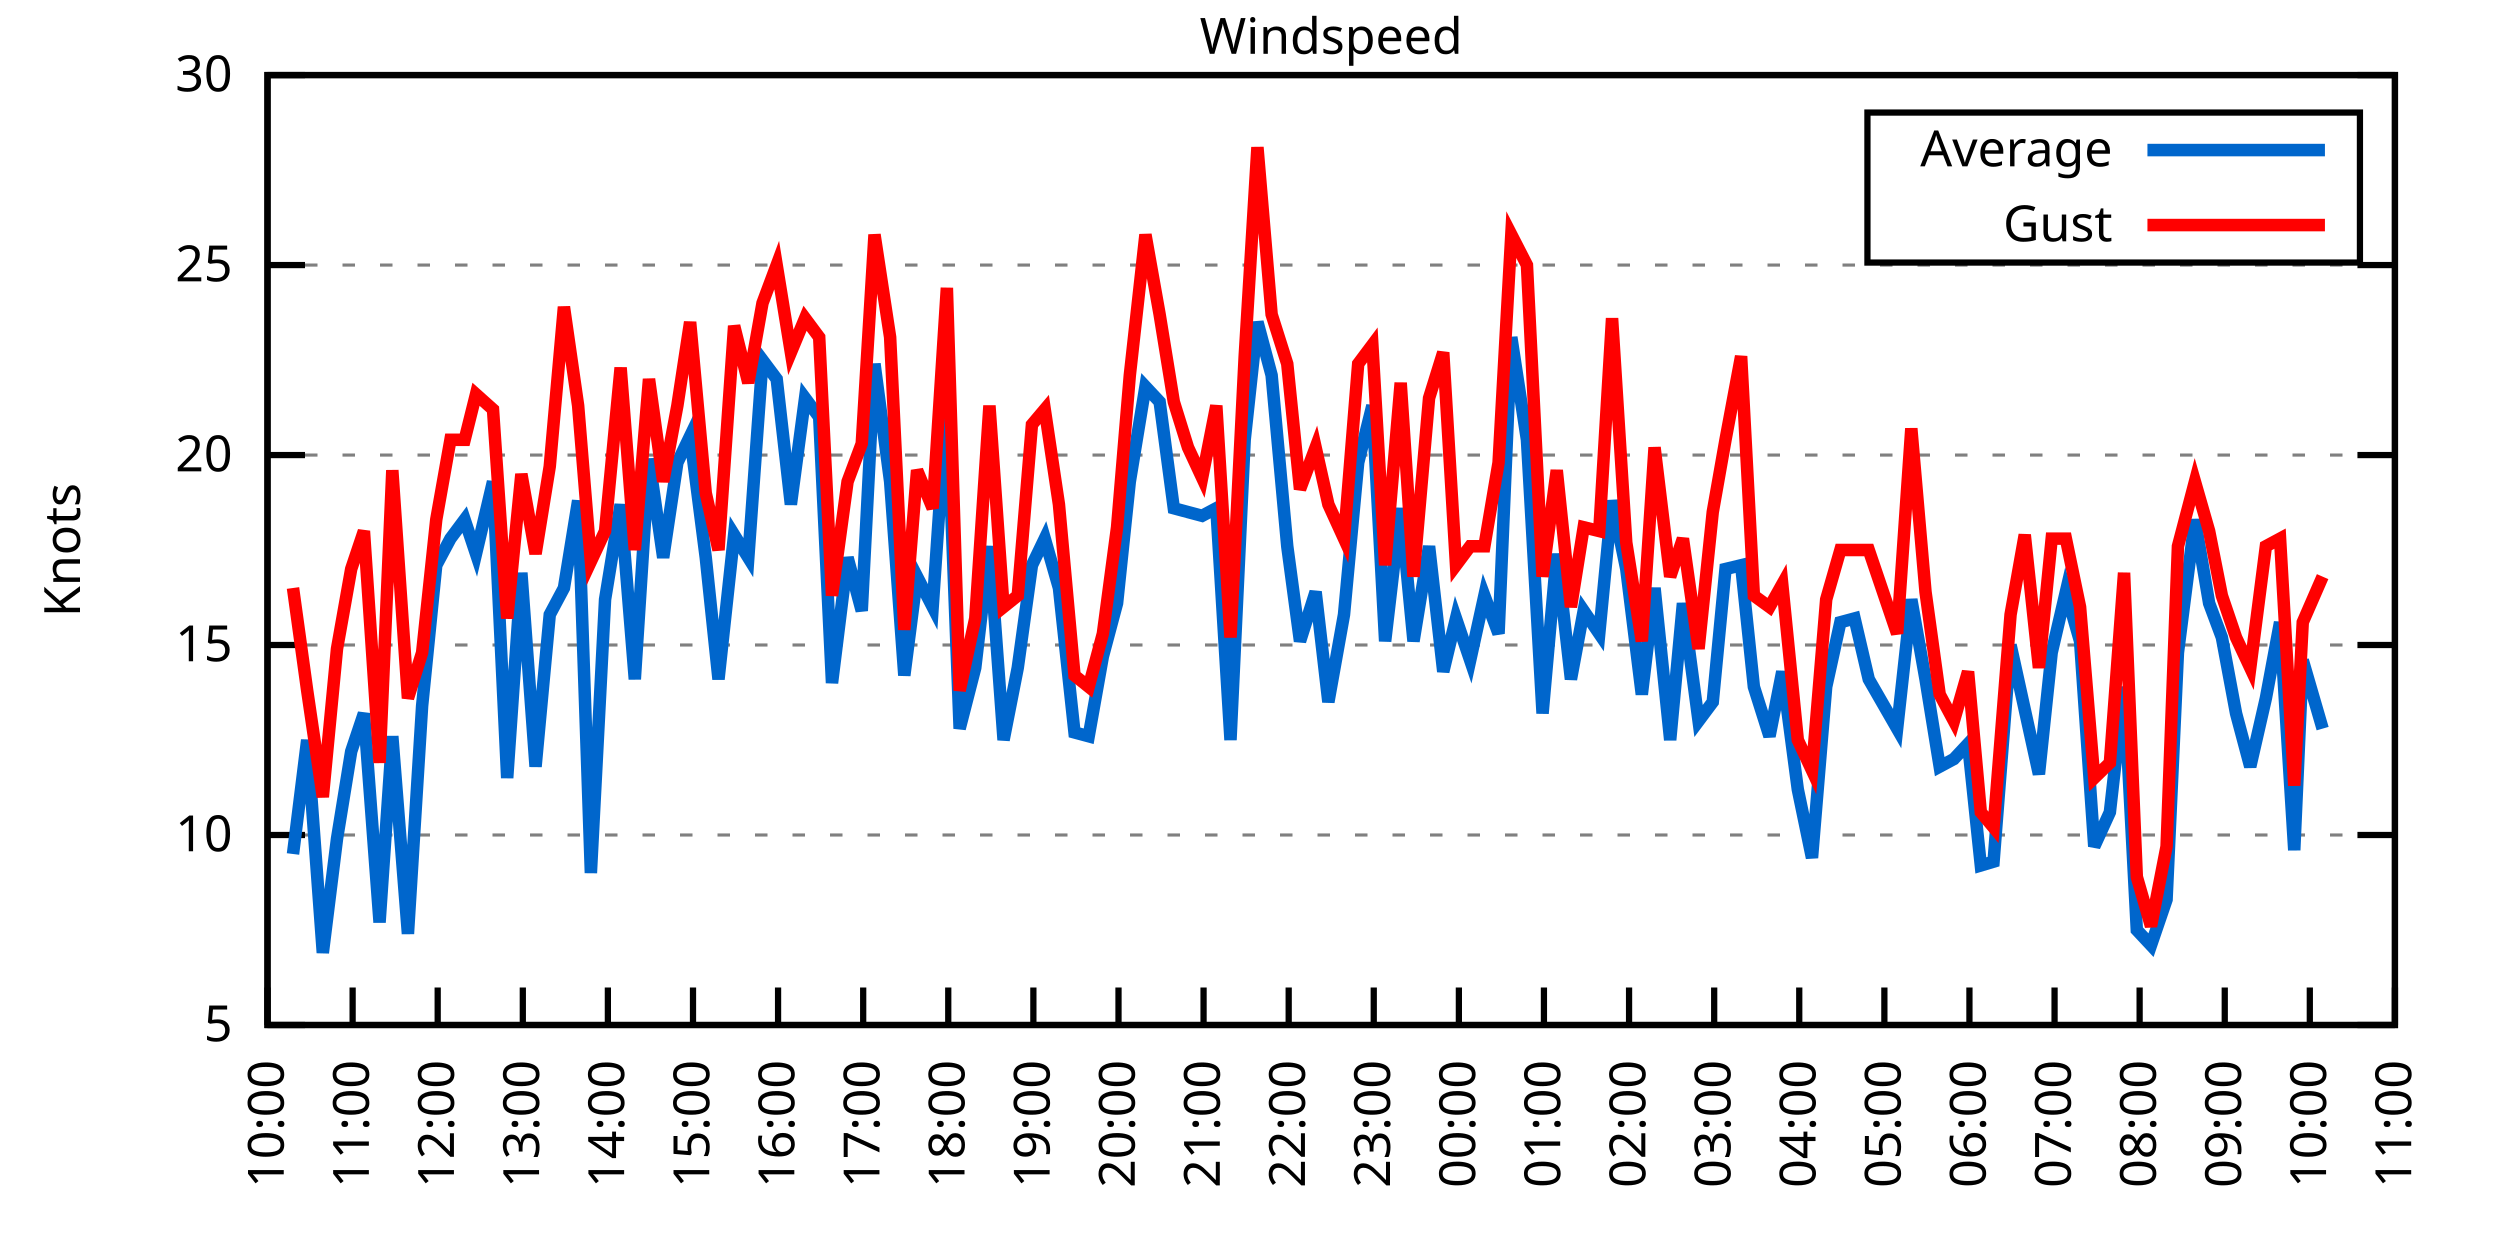
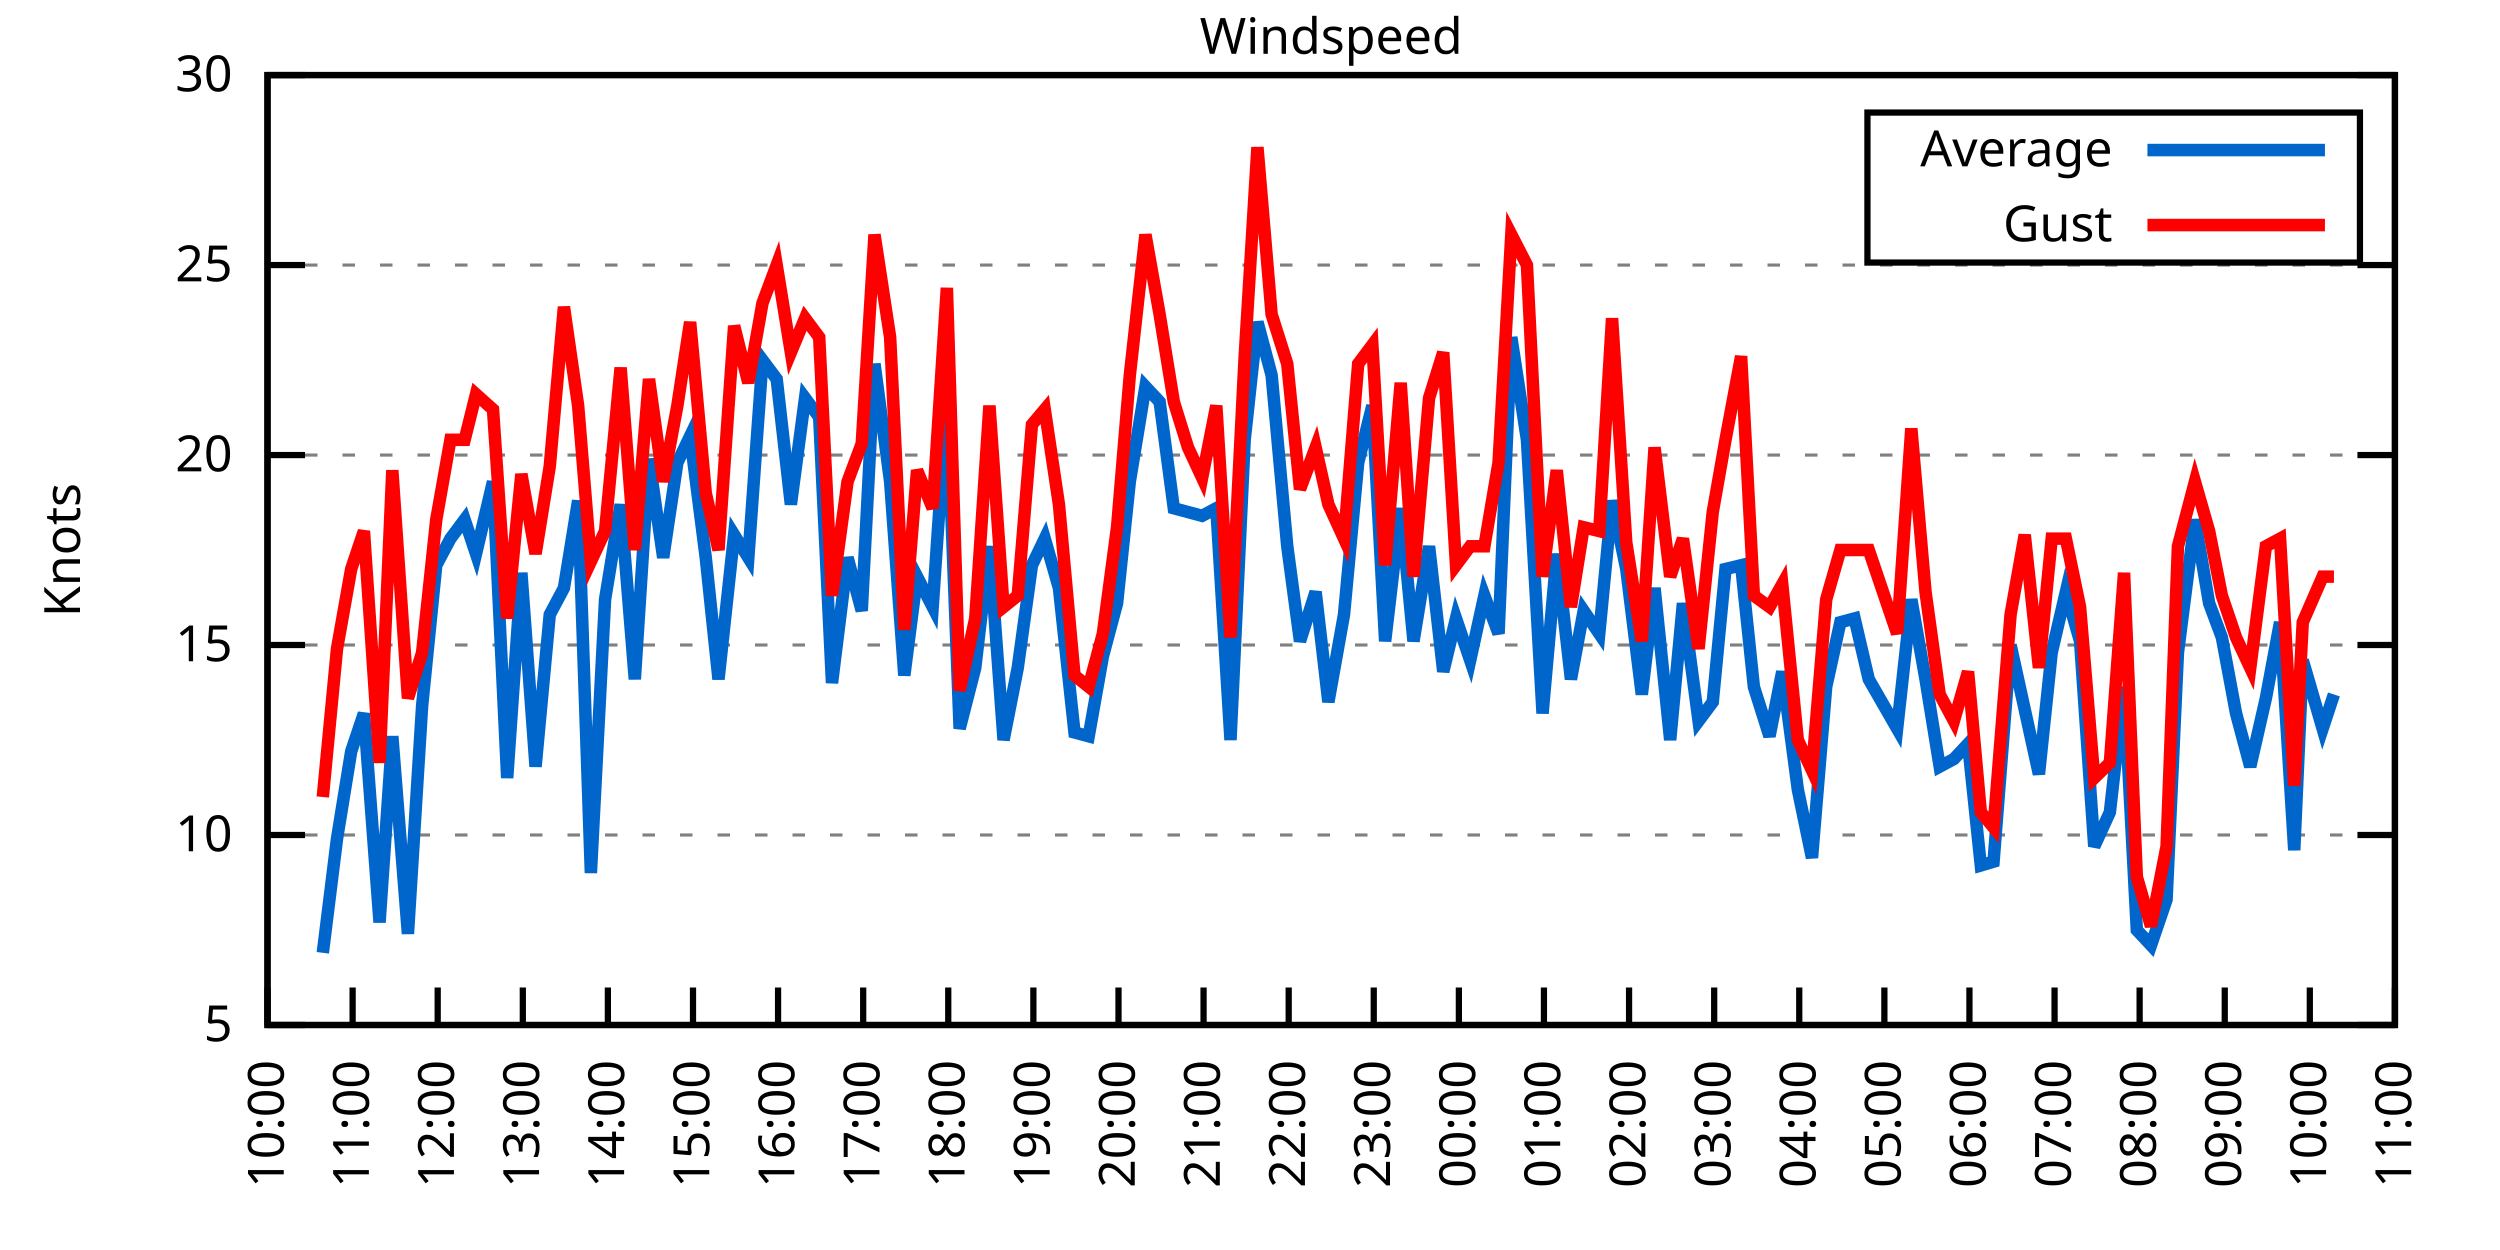
<svg xmlns="http://www.w3.org/2000/svg" xmlns:xlink="http://www.w3.org/1999/xlink" width="400" height="200" viewBox="0 0 400 200">
  <g id="gnuplot_canvas">
    <rect x="0" y="0" width="400" height="200" fill="none" />
    <defs>
      <circle id="gpDot" r="0.5" stroke-width="0.5" stroke="currentColor" />
      <path id="gpPt0" stroke-width="0.333" stroke="currentColor" d="M-1,0 h2 M0,-1 v2" />
      <path id="gpPt1" stroke-width="0.333" stroke="currentColor" d="M-1,-1 L1,1 M1,-1 L-1,1" />
      <path id="gpPt2" stroke-width="0.333" stroke="currentColor" d="M-1,0 L1,0 M0,-1 L0,1 M-1,-1 L1,1 M-1,1 L1,-1" />
      <rect id="gpPt3" stroke-width="0.333" stroke="currentColor" x="-1" y="-1" width="2" height="2" />
      <rect id="gpPt4" stroke-width="0.333" stroke="currentColor" fill="currentColor" x="-1" y="-1" width="2" height="2" />
      <circle id="gpPt5" stroke-width="0.333" stroke="currentColor" cx="0" cy="0" r="1" />
      <use xlink:href="#gpPt5" id="gpPt6" fill="currentColor" stroke="none" />
      <path id="gpPt7" stroke-width="0.333" stroke="currentColor" d="M0,-1.33 L-1.33,0.67 L1.33,0.67 z" />
      <use xlink:href="#gpPt7" id="gpPt8" fill="currentColor" stroke="none" />
      <use xlink:href="#gpPt7" id="gpPt9" stroke="currentColor" transform="rotate(180)" />
      <use xlink:href="#gpPt9" id="gpPt10" fill="currentColor" stroke="none" />
      <use xlink:href="#gpPt3" id="gpPt11" stroke="currentColor" transform="rotate(45)" />
      <use xlink:href="#gpPt11" id="gpPt12" fill="currentColor" stroke="none" />
      <path id="gpPt13" stroke-width="0.333" stroke="currentColor" d="M0,1.330 L1.265,0.411 L0.782,-1.067 L-0.782,-1.076 L-1.265,0.411 z" />
      <use xlink:href="#gpPt13" id="gpPt14" fill="currentColor" stroke="none" />
      <filter id="textbox" filterUnits="objectBoundingBox" x="0" y="0" height="1" width="1">
        <feFlood flood-color="white" flood-opacity="1" result="bgnd" />
        <feComposite in="SourceGraphic" in2="bgnd" operator="atop" />
      </filter>
      <filter id="greybox" filterUnits="objectBoundingBox" x="0" y="0" height="1" width="1">
        <feFlood flood-color="lightgrey" flood-opacity="1" result="grey" />
        <feComposite in="SourceGraphic" in2="grey" operator="atop" />
      </filter>
    </defs>
    <g fill="none" color="white" stroke="currentColor" stroke-width="1.00" stroke-linecap="butt" stroke-linejoin="miter">
</g>
    <g fill="none" color="black" stroke="currentColor" stroke-width="1.00" stroke-linecap="butt" stroke-linejoin="miter">
      <g stroke="none" shape-rendering="crispEdges">
        <polygon fill="rgb(255, 255, 255)" points="42.80,164.00 383.18,164.00 383.18,12.02 42.80,12.02 " />
      </g>
    </g>
    <g fill="none" color="black" stroke="currentColor" stroke-width="1.00" stroke-linecap="butt" stroke-linejoin="miter">
</g>
    <g fill="none" color="black" stroke="black" stroke-width="0.50" stroke-linecap="butt" stroke-linejoin="miter">
</g>
    <g fill="none" color="gray" stroke="currentColor" stroke-width="0.50" stroke-linecap="butt" stroke-linejoin="miter">
      <path stroke="gray" stroke-dasharray="2,4" class="gridline" d="M42.80,164.00 L383.19,164.00  " />
    </g>
    <g fill="none" color="gray" stroke="gray" stroke-width="1.00" stroke-linecap="butt" stroke-linejoin="miter">
</g>
    <g fill="none" color="black" stroke="currentColor" stroke-width="1.00" stroke-linecap="butt" stroke-linejoin="miter">
      <path stroke="black" d="M42.80,164.00 L48.80,164.00 M383.19,164.00 L377.19,164.00  " />
      <g transform="translate(37.20,166.60)" stroke="none" fill="black" font-family="Sans" font-size="8.00" text-anchor="end">
        <text>
          <tspan font-family="Sans"> 5</tspan>
        </text>
      </g>
    </g>
    <g fill="none" color="black" stroke="currentColor" stroke-width="1.00" stroke-linecap="butt" stroke-linejoin="miter">
</g>
    <g fill="none" color="black" stroke="black" stroke-width="0.50" stroke-linecap="butt" stroke-linejoin="miter">
</g>
    <g fill="none" color="gray" stroke="currentColor" stroke-width="0.50" stroke-linecap="butt" stroke-linejoin="miter">
      <path stroke="gray" stroke-dasharray="2,4" class="gridline" d="M42.80,133.60 L383.19,133.60  " />
    </g>
    <g fill="none" color="gray" stroke="gray" stroke-width="1.00" stroke-linecap="butt" stroke-linejoin="miter">
</g>
    <g fill="none" color="black" stroke="currentColor" stroke-width="1.00" stroke-linecap="butt" stroke-linejoin="miter">
      <path stroke="black" d="M42.80,133.60 L48.80,133.60 M383.19,133.60 L377.19,133.60  " />
      <g transform="translate(37.20,136.20)" stroke="none" fill="black" font-family="Sans" font-size="8.00" text-anchor="end">
        <text>
          <tspan font-family="Sans"> 10</tspan>
        </text>
      </g>
    </g>
    <g fill="none" color="black" stroke="currentColor" stroke-width="1.00" stroke-linecap="butt" stroke-linejoin="miter">
</g>
    <g fill="none" color="black" stroke="black" stroke-width="0.50" stroke-linecap="butt" stroke-linejoin="miter">
</g>
    <g fill="none" color="gray" stroke="currentColor" stroke-width="0.50" stroke-linecap="butt" stroke-linejoin="miter">
      <path stroke="gray" stroke-dasharray="2,4" class="gridline" d="M42.80,103.20 L383.19,103.20  " />
    </g>
    <g fill="none" color="gray" stroke="gray" stroke-width="1.00" stroke-linecap="butt" stroke-linejoin="miter">
</g>
    <g fill="none" color="black" stroke="currentColor" stroke-width="1.00" stroke-linecap="butt" stroke-linejoin="miter">
      <path stroke="black" d="M42.80,103.20 L48.80,103.20 M383.19,103.20 L377.19,103.20  " />
      <g transform="translate(37.20,105.80)" stroke="none" fill="black" font-family="Sans" font-size="8.00" text-anchor="end">
        <text>
          <tspan font-family="Sans"> 15</tspan>
        </text>
      </g>
    </g>
    <g fill="none" color="black" stroke="currentColor" stroke-width="1.00" stroke-linecap="butt" stroke-linejoin="miter">
</g>
    <g fill="none" color="black" stroke="black" stroke-width="0.50" stroke-linecap="butt" stroke-linejoin="miter">
</g>
    <g fill="none" color="gray" stroke="currentColor" stroke-width="0.50" stroke-linecap="butt" stroke-linejoin="miter">
      <path stroke="gray" stroke-dasharray="2,4" class="gridline" d="M42.80,72.81 L383.19,72.81  " />
    </g>
    <g fill="none" color="gray" stroke="gray" stroke-width="1.00" stroke-linecap="butt" stroke-linejoin="miter">
</g>
    <g fill="none" color="black" stroke="currentColor" stroke-width="1.00" stroke-linecap="butt" stroke-linejoin="miter">
      <path stroke="black" d="M42.80,72.81 L48.80,72.81 M383.19,72.81 L377.19,72.81  " />
      <g transform="translate(37.20,75.41)" stroke="none" fill="black" font-family="Sans" font-size="8.00" text-anchor="end">
        <text>
          <tspan font-family="Sans"> 20</tspan>
        </text>
      </g>
    </g>
    <g fill="none" color="black" stroke="currentColor" stroke-width="1.00" stroke-linecap="butt" stroke-linejoin="miter">
</g>
    <g fill="none" color="black" stroke="black" stroke-width="0.50" stroke-linecap="butt" stroke-linejoin="miter">
</g>
    <g fill="none" color="gray" stroke="currentColor" stroke-width="0.50" stroke-linecap="butt" stroke-linejoin="miter">
      <path stroke="gray" stroke-dasharray="2,4" class="gridline" d="M42.80,42.41 L383.19,42.41  " />
    </g>
    <g fill="none" color="gray" stroke="gray" stroke-width="1.00" stroke-linecap="butt" stroke-linejoin="miter">
</g>
    <g fill="none" color="black" stroke="currentColor" stroke-width="1.00" stroke-linecap="butt" stroke-linejoin="miter">
      <path stroke="black" d="M42.80,42.41 L48.80,42.41 M383.19,42.41 L377.19,42.41  " />
      <g transform="translate(37.20,45.01)" stroke="none" fill="black" font-family="Sans" font-size="8.00" text-anchor="end">
        <text>
          <tspan font-family="Sans"> 25</tspan>
        </text>
      </g>
    </g>
    <g fill="none" color="black" stroke="currentColor" stroke-width="1.00" stroke-linecap="butt" stroke-linejoin="miter">
</g>
    <g fill="none" color="black" stroke="black" stroke-width="0.50" stroke-linecap="butt" stroke-linejoin="miter">
</g>
    <g fill="none" color="gray" stroke="currentColor" stroke-width="0.50" stroke-linecap="butt" stroke-linejoin="miter">
      <path stroke="gray" stroke-dasharray="2,4" class="gridline" d="M42.80,12.01 L383.19,12.01  " />
    </g>
    <g fill="none" color="gray" stroke="gray" stroke-width="1.00" stroke-linecap="butt" stroke-linejoin="miter">
</g>
    <g fill="none" color="black" stroke="currentColor" stroke-width="1.00" stroke-linecap="butt" stroke-linejoin="miter">
      <path stroke="black" d="M42.80,12.01 L48.80,12.01 M383.19,12.01 L377.19,12.01  " />
      <g transform="translate(37.20,14.61)" stroke="none" fill="black" font-family="Sans" font-size="8.00" text-anchor="end">
        <text>
          <tspan font-family="Sans"> 30</tspan>
        </text>
      </g>
    </g>
    <g fill="none" color="black" stroke="currentColor" stroke-width="1.00" stroke-linecap="butt" stroke-linejoin="miter">
      <path stroke="black" d="M42.80,164.00 L42.80,158.00  " />
      <g transform="translate(45.40,169.60) rotate(270.00)" stroke="none" fill="black" font-family="Sans" font-size="8.00" text-anchor="end">
        <text>
          <tspan font-family="Sans">10:00</tspan>
        </text>
      </g>
    </g>
    <g fill="none" color="black" stroke="currentColor" stroke-width="1.00" stroke-linecap="butt" stroke-linejoin="miter">
      <path stroke="black" d="M56.42,164.00 L56.42,158.00  " />
      <g transform="translate(59.02,169.60) rotate(270.00)" stroke="none" fill="black" font-family="Sans" font-size="8.00" text-anchor="end">
        <text>
          <tspan font-family="Sans">11:00</tspan>
        </text>
      </g>
    </g>
    <g fill="none" color="black" stroke="currentColor" stroke-width="1.00" stroke-linecap="butt" stroke-linejoin="miter">
      <path stroke="black" d="M70.03,164.00 L70.03,158.00  " />
      <g transform="translate(72.63,169.60) rotate(270.00)" stroke="none" fill="black" font-family="Sans" font-size="8.00" text-anchor="end">
        <text>
          <tspan font-family="Sans">12:00</tspan>
        </text>
      </g>
    </g>
    <g fill="none" color="black" stroke="currentColor" stroke-width="1.00" stroke-linecap="butt" stroke-linejoin="miter">
      <path stroke="black" d="M83.65,164.00 L83.65,158.00  " />
      <g transform="translate(86.25,169.60) rotate(270.00)" stroke="none" fill="black" font-family="Sans" font-size="8.00" text-anchor="end">
        <text>
          <tspan font-family="Sans">13:00</tspan>
        </text>
      </g>
    </g>
    <g fill="none" color="black" stroke="currentColor" stroke-width="1.00" stroke-linecap="butt" stroke-linejoin="miter">
      <path stroke="black" d="M97.26,164.00 L97.26,158.00  " />
      <g transform="translate(99.86,169.60) rotate(270.00)" stroke="none" fill="black" font-family="Sans" font-size="8.00" text-anchor="end">
        <text>
          <tspan font-family="Sans">14:00</tspan>
        </text>
      </g>
    </g>
    <g fill="none" color="black" stroke="currentColor" stroke-width="1.00" stroke-linecap="butt" stroke-linejoin="miter">
      <path stroke="black" d="M110.88,164.00 L110.88,158.00  " />
      <g transform="translate(113.48,169.60) rotate(270.00)" stroke="none" fill="black" font-family="Sans" font-size="8.00" text-anchor="end">
        <text>
          <tspan font-family="Sans">15:00</tspan>
        </text>
      </g>
    </g>
    <g fill="none" color="black" stroke="currentColor" stroke-width="1.00" stroke-linecap="butt" stroke-linejoin="miter">
      <path stroke="black" d="M124.49,164.00 L124.49,158.00  " />
      <g transform="translate(127.09,169.60) rotate(270.00)" stroke="none" fill="black" font-family="Sans" font-size="8.00" text-anchor="end">
        <text>
          <tspan font-family="Sans">16:00</tspan>
        </text>
      </g>
    </g>
    <g fill="none" color="black" stroke="currentColor" stroke-width="1.00" stroke-linecap="butt" stroke-linejoin="miter">
      <path stroke="black" d="M138.11,164.00 L138.11,158.00  " />
      <g transform="translate(140.71,169.60) rotate(270.00)" stroke="none" fill="black" font-family="Sans" font-size="8.00" text-anchor="end">
        <text>
          <tspan font-family="Sans">17:00</tspan>
        </text>
      </g>
    </g>
    <g fill="none" color="black" stroke="currentColor" stroke-width="1.00" stroke-linecap="butt" stroke-linejoin="miter">
      <path stroke="black" d="M151.72,164.00 L151.72,158.00  " />
      <g transform="translate(154.32,169.60) rotate(270.00)" stroke="none" fill="black" font-family="Sans" font-size="8.00" text-anchor="end">
        <text>
          <tspan font-family="Sans">18:00</tspan>
        </text>
      </g>
    </g>
    <g fill="none" color="black" stroke="currentColor" stroke-width="1.00" stroke-linecap="butt" stroke-linejoin="miter">
      <path stroke="black" d="M165.34,164.00 L165.34,158.00  " />
      <g transform="translate(167.94,169.60) rotate(270.00)" stroke="none" fill="black" font-family="Sans" font-size="8.00" text-anchor="end">
        <text>
          <tspan font-family="Sans">19:00</tspan>
        </text>
      </g>
    </g>
    <g fill="none" color="black" stroke="currentColor" stroke-width="1.00" stroke-linecap="butt" stroke-linejoin="miter">
      <path stroke="black" d="M178.96,164.00 L178.96,158.00  " />
      <g transform="translate(181.56,169.60) rotate(270.00)" stroke="none" fill="black" font-family="Sans" font-size="8.00" text-anchor="end">
        <text>
          <tspan font-family="Sans">20:00</tspan>
        </text>
      </g>
    </g>
    <g fill="none" color="black" stroke="currentColor" stroke-width="1.00" stroke-linecap="butt" stroke-linejoin="miter">
      <path stroke="black" d="M192.57,164.00 L192.57,158.00  " />
      <g transform="translate(195.17,169.60) rotate(270.00)" stroke="none" fill="black" font-family="Sans" font-size="8.00" text-anchor="end">
        <text>
          <tspan font-family="Sans">21:00</tspan>
        </text>
      </g>
    </g>
    <g fill="none" color="black" stroke="currentColor" stroke-width="1.00" stroke-linecap="butt" stroke-linejoin="miter">
      <path stroke="black" d="M206.19,164.00 L206.19,158.00  " />
      <g transform="translate(208.79,169.60) rotate(270.00)" stroke="none" fill="black" font-family="Sans" font-size="8.00" text-anchor="end">
        <text>
          <tspan font-family="Sans">22:00</tspan>
        </text>
      </g>
    </g>
    <g fill="none" color="black" stroke="currentColor" stroke-width="1.00" stroke-linecap="butt" stroke-linejoin="miter">
      <path stroke="black" d="M219.80,164.00 L219.80,158.00  " />
      <g transform="translate(222.40,169.60) rotate(270.00)" stroke="none" fill="black" font-family="Sans" font-size="8.00" text-anchor="end">
        <text>
          <tspan font-family="Sans">23:00</tspan>
        </text>
      </g>
    </g>
    <g fill="none" color="black" stroke="currentColor" stroke-width="1.00" stroke-linecap="butt" stroke-linejoin="miter">
      <path stroke="black" d="M233.42,164.00 L233.42,158.00  " />
      <g transform="translate(236.02,169.60) rotate(270.00)" stroke="none" fill="black" font-family="Sans" font-size="8.00" text-anchor="end">
        <text>
          <tspan font-family="Sans">00:00</tspan>
        </text>
      </g>
    </g>
    <g fill="none" color="black" stroke="currentColor" stroke-width="1.00" stroke-linecap="butt" stroke-linejoin="miter">
      <path stroke="black" d="M247.03,164.00 L247.03,158.00  " />
      <g transform="translate(249.63,169.60) rotate(270.00)" stroke="none" fill="black" font-family="Sans" font-size="8.00" text-anchor="end">
        <text>
          <tspan font-family="Sans">01:00</tspan>
        </text>
      </g>
    </g>
    <g fill="none" color="black" stroke="currentColor" stroke-width="1.00" stroke-linecap="butt" stroke-linejoin="miter">
      <path stroke="black" d="M260.65,164.00 L260.65,158.00  " />
      <g transform="translate(263.25,169.60) rotate(270.00)" stroke="none" fill="black" font-family="Sans" font-size="8.00" text-anchor="end">
        <text>
          <tspan font-family="Sans">02:00</tspan>
        </text>
      </g>
    </g>
    <g fill="none" color="black" stroke="currentColor" stroke-width="1.00" stroke-linecap="butt" stroke-linejoin="miter">
      <path stroke="black" d="M274.27,164.00 L274.27,158.00  " />
      <g transform="translate(276.87,169.60) rotate(270.00)" stroke="none" fill="black" font-family="Sans" font-size="8.00" text-anchor="end">
        <text>
          <tspan font-family="Sans">03:00</tspan>
        </text>
      </g>
    </g>
    <g fill="none" color="black" stroke="currentColor" stroke-width="1.00" stroke-linecap="butt" stroke-linejoin="miter">
      <path stroke="black" d="M287.88,164.00 L287.88,158.00  " />
      <g transform="translate(290.48,169.60) rotate(270.00)" stroke="none" fill="black" font-family="Sans" font-size="8.00" text-anchor="end">
        <text>
          <tspan font-family="Sans">04:00</tspan>
        </text>
      </g>
    </g>
    <g fill="none" color="black" stroke="currentColor" stroke-width="1.00" stroke-linecap="butt" stroke-linejoin="miter">
      <path stroke="black" d="M301.50,164.00 L301.50,158.00  " />
      <g transform="translate(304.10,169.60) rotate(270.00)" stroke="none" fill="black" font-family="Sans" font-size="8.00" text-anchor="end">
        <text>
          <tspan font-family="Sans">05:00</tspan>
        </text>
      </g>
    </g>
    <g fill="none" color="black" stroke="currentColor" stroke-width="1.00" stroke-linecap="butt" stroke-linejoin="miter">
      <path stroke="black" d="M315.11,164.00 L315.11,158.00  " />
      <g transform="translate(317.71,169.60) rotate(270.00)" stroke="none" fill="black" font-family="Sans" font-size="8.00" text-anchor="end">
        <text>
          <tspan font-family="Sans">06:00</tspan>
        </text>
      </g>
    </g>
    <g fill="none" color="black" stroke="currentColor" stroke-width="1.00" stroke-linecap="butt" stroke-linejoin="miter">
      <path stroke="black" d="M328.73,164.00 L328.73,158.00  " />
      <g transform="translate(331.33,169.60) rotate(270.00)" stroke="none" fill="black" font-family="Sans" font-size="8.00" text-anchor="end">
        <text>
          <tspan font-family="Sans">07:00</tspan>
        </text>
      </g>
    </g>
    <g fill="none" color="black" stroke="currentColor" stroke-width="1.00" stroke-linecap="butt" stroke-linejoin="miter">
      <path stroke="black" d="M342.34,164.00 L342.34,158.00  " />
      <g transform="translate(344.94,169.60) rotate(270.00)" stroke="none" fill="black" font-family="Sans" font-size="8.00" text-anchor="end">
        <text>
          <tspan font-family="Sans">08:00</tspan>
        </text>
      </g>
    </g>
    <g fill="none" color="black" stroke="currentColor" stroke-width="1.00" stroke-linecap="butt" stroke-linejoin="miter">
      <path stroke="black" d="M355.96,164.00 L355.96,158.00  " />
      <g transform="translate(358.56,169.60) rotate(270.00)" stroke="none" fill="black" font-family="Sans" font-size="8.00" text-anchor="end">
        <text>
          <tspan font-family="Sans">09:00</tspan>
        </text>
      </g>
    </g>
    <g fill="none" color="black" stroke="currentColor" stroke-width="1.00" stroke-linecap="butt" stroke-linejoin="miter">
      <path stroke="black" d="M369.57,164.00 L369.57,158.00  " />
      <g transform="translate(372.17,169.60) rotate(270.00)" stroke="none" fill="black" font-family="Sans" font-size="8.00" text-anchor="end">
        <text>
          <tspan font-family="Sans">10:00</tspan>
        </text>
      </g>
    </g>
    <g fill="none" color="black" stroke="currentColor" stroke-width="1.00" stroke-linecap="butt" stroke-linejoin="miter">
      <path stroke="black" d="M383.19,164.00 L383.19,158.00  " />
      <g transform="translate(385.79,169.60) rotate(270.00)" stroke="none" fill="black" font-family="Sans" font-size="8.00" text-anchor="end">
        <text>
          <tspan font-family="Sans">11:00</tspan>
        </text>
      </g>
    </g>
    <g fill="none" color="black" stroke="currentColor" stroke-width="1.00" stroke-linecap="butt" stroke-linejoin="miter">
</g>
    <g fill="none" color="black" stroke="currentColor" stroke-width="1.00" stroke-linecap="butt" stroke-linejoin="miter">
      <path stroke="black" d="M42.80,12.01 L42.80,164.00 L383.19,164.00 L383.19,12.01 L42.80,12.01 Z  " />
    </g>
    <g fill="none" color="black" stroke="currentColor" stroke-width="1.00" stroke-linecap="butt" stroke-linejoin="miter">
</g>
    <g fill="none" color="black" stroke="currentColor" stroke-width="1.00" stroke-linecap="butt" stroke-linejoin="miter">
      <path stroke="black" d="M298.79,42.01 L298.79,18.01 L377.59,18.01 L377.59,42.01 L298.79,42.01 Z  " />
    </g>
    <g id="Windspeed_plot_1">
      <g fill="none" color="white" stroke="black" stroke-width="2.00" stroke-linecap="butt" stroke-linejoin="miter">
</g>
      <g fill="none" color="black" stroke="currentColor" stroke-width="2.00" stroke-linecap="butt" stroke-linejoin="miter">
        <g transform="translate(337.99,26.61)" stroke="none" fill="black" font-family="Sans" font-size="8.00" text-anchor="end">
          <text>
            <tspan font-family="Sans">Average</tspan>
          </text>
        </g>
      </g>
      <g fill="none" color="black" stroke="currentColor" stroke-width="2.00" stroke-linecap="butt" stroke-linejoin="miter">
-         <path stroke="rgb(  0, 102, 204)" d="M343.59,24.01 L371.99,24.01 M46.88,136.64 L49.15,118.40 L51.65,152.45 L53.92,134.21 L56.19,120.23 L58.23,114.15   L60.73,147.59 L62.77,117.80 L65.27,149.41 L67.54,112.93 L69.80,90.44 L72.07,86.18 L74.34,83.14 L76.16,88.61   L78.88,77.06 L81.15,124.48 L83.42,91.65 L85.69,122.66 L87.96,98.34 L90.23,94.08 L92.50,80.10 L94.54,139.68   L96.81,95.91 L99.30,80.71 L101.57,108.68 L103.84,73.41 L106.11,89.22 L108.38,74.02 L110.42,69.77 L112.92,89.22   L114.96,108.68 L117.46,85.57 L119.73,89.22 L122.00,57.61 L124.27,60.65 L126.54,80.71 L128.81,63.69 L131.07,66.73   L133.12,109.28 L135.61,89.22 L137.88,97.73 L139.92,58.21 L142.42,77.06 L144.69,108.07 L146.73,92.26 L149.23,97.12   L151.50,63.69 L153.54,116.58 L156.04,106.85 L158.31,87.40 L160.57,118.40 L162.84,106.85 L165.11,90.44 L167.16,86.18   L169.43,94.08 L171.92,117.19 L174.19,117.80 L176.46,105.03 L178.73,96.52 L180.77,77.06 L183.27,61.86 L185.54,64.29   L187.81,81.32 L190.08,81.93 L192.34,82.53 L194.61,81.32 L196.88,118.40 L199.15,70.37 L201.19,51.53 L203.46,60.04   L205.96,87.40 L208.00,102.60 L210.50,94.69 L212.54,112.32 L215.04,98.34 L217.31,74.02 L219.58,64.90 L221.62,102.60   L224.11,81.32 L226.16,102.60 L228.65,87.40 L230.92,107.46 L232.96,98.95 L235.23,105.64 L237.50,95.30 L239.77,101.38   L241.81,53.96 L244.31,70.37 L246.81,114.15 L249.08,88.61 L251.35,108.68 L253.39,97.73 L255.88,101.38 L257.93,80.10   L260.20,91.04 L262.69,111.11 L264.73,94.08 L267.23,118.40 L269.27,96.52 L271.77,115.36 L274.04,112.32 L276.08,91.04   L278.58,90.44 L280.62,109.89 L283.12,117.80 L285.16,107.46 L287.65,126.31 L289.92,137.25 L292.19,109.89 L294.46,99.56   L296.73,98.95 L299.00,108.68 L303.54,116.58 L305.81,95.91 L308.08,108.68 L310.35,122.66 L312.62,121.44 L314.89,119.01   L316.93,138.47 L318.97,137.86 L321.69,103.20 L323.96,113.54 L326.23,123.87 L328.27,104.42 L330.54,94.69 L332.81,102.60   L335.08,135.43 L337.58,129.95 L339.85,109.89 L341.89,148.80 L344.16,151.23 L346.65,143.94 L348.47,104.42 L351.19,83.14   L353.46,96.52 L355.50,101.99 L357.77,114.15 L360.04,122.66 L362.54,111.72 L364.81,99.56 L367.08,136.03 L368.44,105.64   L371.62,116.58  " />
+         <path stroke="rgb(  0, 102, 204)" d="M343.59,24.01 L371.99,24.01 M51.65,152.45 L53.92,134.21 L56.19,120.23 L58.23,114.15 L60.73,147.59 L62.77,117.80   L65.27,149.41 L67.54,112.93 L69.80,90.44 L72.07,86.18 L74.34,83.14 L76.16,88.61 L78.88,77.06 L81.15,124.48   L83.42,91.65 L85.69,122.66 L87.96,98.34 L90.23,94.08 L92.50,80.10 L94.54,139.68 L96.81,95.91 L99.30,80.71   L101.57,108.68 L103.84,73.41 L106.11,89.22 L108.38,74.02 L110.42,69.77 L112.92,89.22 L114.96,108.68 L117.46,85.57   L119.73,89.22 L122.00,57.61 L124.27,60.65 L126.54,80.71 L128.81,63.69 L131.07,66.73 L133.12,109.28 L135.61,89.22   L137.88,97.73 L139.92,58.21 L142.42,77.06 L144.69,108.07 L146.73,92.26 L149.23,97.12 L151.50,63.69 L153.54,116.58   L156.04,106.85 L158.31,87.40 L160.57,118.40 L162.84,106.85 L165.11,90.44 L167.16,86.18 L169.43,94.08 L171.92,117.19   L174.19,117.80 L176.46,105.03 L178.73,96.52 L180.77,77.06 L183.27,61.86 L185.54,64.29 L187.81,81.32 L190.08,81.93   L192.34,82.53 L194.61,81.32 L196.88,118.40 L199.15,70.37 L201.19,51.53 L203.46,60.04 L205.96,87.40 L208.00,102.60   L210.50,94.69 L212.54,112.32 L215.04,98.34 L217.31,74.02 L219.58,64.90 L221.62,102.60 L224.11,81.32 L226.16,102.60   L228.65,87.40 L230.92,107.46 L232.96,98.95 L235.23,105.64 L237.50,95.30 L239.77,101.38 L241.81,53.96 L244.31,70.37   L246.81,114.15 L249.08,88.61 L251.35,108.68 L253.39,97.73 L255.88,101.38 L257.93,80.10 L260.20,91.04 L262.69,111.11   L264.73,94.08 L267.23,118.40 L269.27,96.52 L271.77,115.36 L274.04,112.32 L276.08,91.04 L278.58,90.44 L280.62,109.89   L283.12,117.80 L285.16,107.46 L287.65,126.31 L289.92,137.25 L292.19,109.89 L294.46,99.56 L296.73,98.95 L299.00,108.68   L303.54,116.58 L305.81,95.91 L308.08,108.68 L310.35,122.66 L312.62,121.44 L314.89,119.01 L316.93,138.47 L318.97,137.86   L321.69,103.20 L323.96,113.54 L326.23,123.87 L328.27,104.42 L330.54,94.69 L332.81,102.60 L335.08,135.43 L337.58,129.95   L339.85,109.89 L341.89,148.80 L344.16,151.23 L346.65,143.94 L348.47,104.42 L351.19,83.14 L353.46,96.52 L355.50,101.99   L357.77,114.15 L360.04,122.66 L362.54,111.72 L364.81,99.56 L367.08,136.03 L368.44,105.64 L371.62,116.58 L373.43,111.11    " />
      </g>
    </g>
    <g id="Windspeed_plot_2">
      <g fill="none" color="black" stroke="currentColor" stroke-width="2.00" stroke-linecap="butt" stroke-linejoin="miter">
        <g transform="translate(337.99,38.61)" stroke="none" fill="black" font-family="Sans" font-size="8.00" text-anchor="end">
          <text>
            <tspan font-family="Sans">Gust</tspan>
          </text>
        </g>
      </g>
      <g fill="none" color="black" stroke="currentColor" stroke-width="2.00" stroke-linecap="butt" stroke-linejoin="miter">
-         <path stroke="rgb(255,   0,   0)" d="M343.59,36.01 L371.99,36.01 M46.88,94.08 L49.15,110.50 L51.65,127.52 L53.92,103.81 L56.19,91.04 L58.23,84.97   L60.73,122.05 L62.77,75.24 L65.27,111.72 L67.54,104.42 L69.80,83.14 L72.07,70.37 L74.34,70.37 L76.16,63.08   L78.88,65.51 L81.15,98.95 L83.42,75.85 L85.69,88.61 L87.96,74.63 L90.23,49.10 L92.50,64.90 L94.54,89.83   L96.81,84.97 L99.30,58.82 L101.57,88.00 L103.84,60.65 L106.11,77.06 L108.38,64.90 L110.42,51.53 L112.92,78.89   L114.96,88.00 L117.46,52.14 L119.73,61.25 L122.00,48.49 L124.27,42.41 L126.54,56.39 L128.81,50.92 L131.07,53.96   L133.12,95.30 L135.61,77.06 L137.88,70.98 L139.92,37.54 L142.42,53.96 L144.69,100.77 L146.73,75.24 L149.23,81.32   L151.50,46.06 L153.54,110.50 L156.04,98.95 L158.31,64.90 L160.57,97.12 L162.84,95.30 L165.11,67.94 L167.16,65.51   L169.43,80.71 L171.92,108.07 L174.19,109.89 L176.46,101.38 L178.73,84.36 L180.77,60.04 L183.27,37.54 L185.54,50.31   L187.81,64.29 L190.08,71.59 L192.34,76.45 L194.61,64.90 L196.88,101.99 L199.15,57.00 L201.19,23.56 L203.46,50.31   L205.96,58.21 L208.00,78.28 L210.50,71.59 L212.54,80.71 L215.04,86.18 L217.31,58.21 L219.58,55.18 L221.62,90.44   L224.11,61.25 L226.16,92.26 L228.65,63.69 L230.92,56.39 L232.96,90.44 L235.23,87.40 L237.50,87.40 L239.77,74.02   L241.81,37.54 L244.31,42.41 L246.81,92.26 L249.08,75.24 L251.35,97.12 L253.39,84.36 L255.88,84.97 L257.93,50.92   L260.20,86.79 L262.69,102.60 L264.73,71.59 L267.23,92.26 L269.27,86.18 L271.77,103.81 L274.04,81.93 L276.08,70.37   L278.58,57.00 L280.62,95.30 L283.12,97.12 L285.16,93.48 L287.65,118.40 L289.92,123.27 L292.19,95.91 L294.46,88.00   L296.73,88.00 L299.00,88.00 L303.54,101.38 L305.81,68.55 L308.08,94.69 L310.35,111.11 L312.62,115.36 L314.89,107.46   L316.93,129.95 L318.97,132.39 L321.69,98.34 L323.96,85.57 L326.23,106.85 L328.27,86.18 L330.54,86.18 L332.81,97.12   L335.08,124.48 L337.58,122.05 L339.85,91.65 L341.89,140.29 L344.16,148.19 L346.65,135.43 L348.47,87.40 L351.19,77.06   L353.46,84.97 L355.50,95.30 L357.77,101.99 L360.04,106.85 L362.54,87.40 L364.81,86.18 L367.08,125.70 L368.44,99.56   L371.62,92.26  " />
+         <path stroke="rgb(255,   0,   0)" d="M343.59,36.01 L371.99,36.01 M51.65,127.52 L53.92,103.81 L56.19,91.04 L58.23,84.97 L60.73,122.05 L62.77,75.24   L65.27,111.72 L67.54,104.42 L69.80,83.14 L72.07,70.37 L74.34,70.37 L76.16,63.08 L78.88,65.51 L81.15,98.95   L83.42,75.85 L85.69,88.61 L87.96,74.63 L90.23,49.10 L92.50,64.90 L94.54,89.83 L96.81,84.97 L99.30,58.82   L101.57,88.00 L103.84,60.65 L106.11,77.06 L108.38,64.90 L110.42,51.53 L112.92,78.89 L114.96,88.00 L117.46,52.14   L119.73,61.25 L122.00,48.49 L124.27,42.41 L126.54,56.39 L128.81,50.92 L131.07,53.96 L133.12,95.30 L135.61,77.06   L137.88,70.98 L139.92,37.54 L142.42,53.96 L144.69,100.77 L146.73,75.24 L149.23,81.32 L151.50,46.06 L153.54,110.50   L156.04,98.95 L158.31,64.90 L160.57,97.12 L162.84,95.30 L165.11,67.94 L167.16,65.51 L169.43,80.71 L171.92,108.07   L174.19,109.89 L176.46,101.38 L178.73,84.36 L180.77,60.04 L183.27,37.54 L185.54,50.31 L187.81,64.29 L190.08,71.59   L192.34,76.45 L194.61,64.90 L196.88,101.99 L199.15,57.00 L201.19,23.56 L203.46,50.31 L205.96,58.21 L208.00,78.28   L210.50,71.59 L212.54,80.71 L215.04,86.18 L217.31,58.21 L219.58,55.18 L221.62,90.44 L224.11,61.25 L226.16,92.26   L228.65,63.69 L230.92,56.39 L232.96,90.44 L235.23,87.40 L237.50,87.40 L239.77,74.02 L241.81,37.54 L244.31,42.41   L246.81,92.26 L249.08,75.24 L251.35,97.12 L253.39,84.36 L255.88,84.97 L257.93,50.92 L260.20,86.79 L262.69,102.60   L264.73,71.59 L267.23,92.26 L269.27,86.18 L271.77,103.81 L274.04,81.93 L276.08,70.37 L278.58,57.00 L280.62,95.30   L283.12,97.12 L285.16,93.48 L287.65,118.40 L289.92,123.27 L292.19,95.91 L294.46,88.00 L296.73,88.00 L299.00,88.00   L303.54,101.38 L305.81,68.55 L308.08,94.69 L310.35,111.11 L312.62,115.36 L314.89,107.46 L316.93,129.95 L318.97,132.39   L321.69,98.34 L323.96,85.57 L326.23,106.85 L328.27,86.18 L330.54,86.18 L332.81,97.12 L335.08,124.48 L337.58,122.05   L339.85,91.65 L341.89,140.29 L344.16,148.19 L346.65,135.43 L348.47,87.40 L351.19,77.06 L353.46,84.97 L355.50,95.30   L357.77,101.99 L360.04,106.85 L362.54,87.40 L364.81,86.18 L367.08,125.70 L368.44,99.56 L371.62,92.26 L373.43,92.26    " />
      </g>
    </g>
    <g fill="none" color="black" stroke="currentColor" stroke-width="2.00" stroke-linecap="butt" stroke-linejoin="miter">
</g>
    <g fill="none" color="black" stroke="black" stroke-width="1.00" stroke-linecap="butt" stroke-linejoin="miter">
</g>
    <g fill="none" color="black" stroke="currentColor" stroke-width="1.00" stroke-linecap="butt" stroke-linejoin="miter">
      <path stroke="black" d="M42.80,12.01 L42.80,164.00 L383.19,164.00 L383.19,12.01 L42.80,12.01 Z  " />
      <g transform="translate(12.80,88.01) rotate(270.00)" stroke="none" fill="black" font-family="Sans" font-size="8.00" text-anchor="middle">
        <text>
          <tspan font-family="Sans">Knots</tspan>
        </text>
      </g>
    </g>
    <g fill="none" color="black" stroke="currentColor" stroke-width="1.00" stroke-linecap="butt" stroke-linejoin="miter">
</g>
    <g fill="none" color="black" stroke="currentColor" stroke-width="1.00" stroke-linecap="butt" stroke-linejoin="miter">
      <g transform="translate(212.99,8.61)" stroke="none" fill="black" font-family="Sans" font-size="8.00" text-anchor="middle">
        <text>
          <tspan font-family="Sans">Windspeed</tspan>
        </text>
      </g>
    </g>
    <g fill="none" color="black" stroke="currentColor" stroke-width="1.00" stroke-linecap="butt" stroke-linejoin="miter">
</g>
  </g>
</svg>
